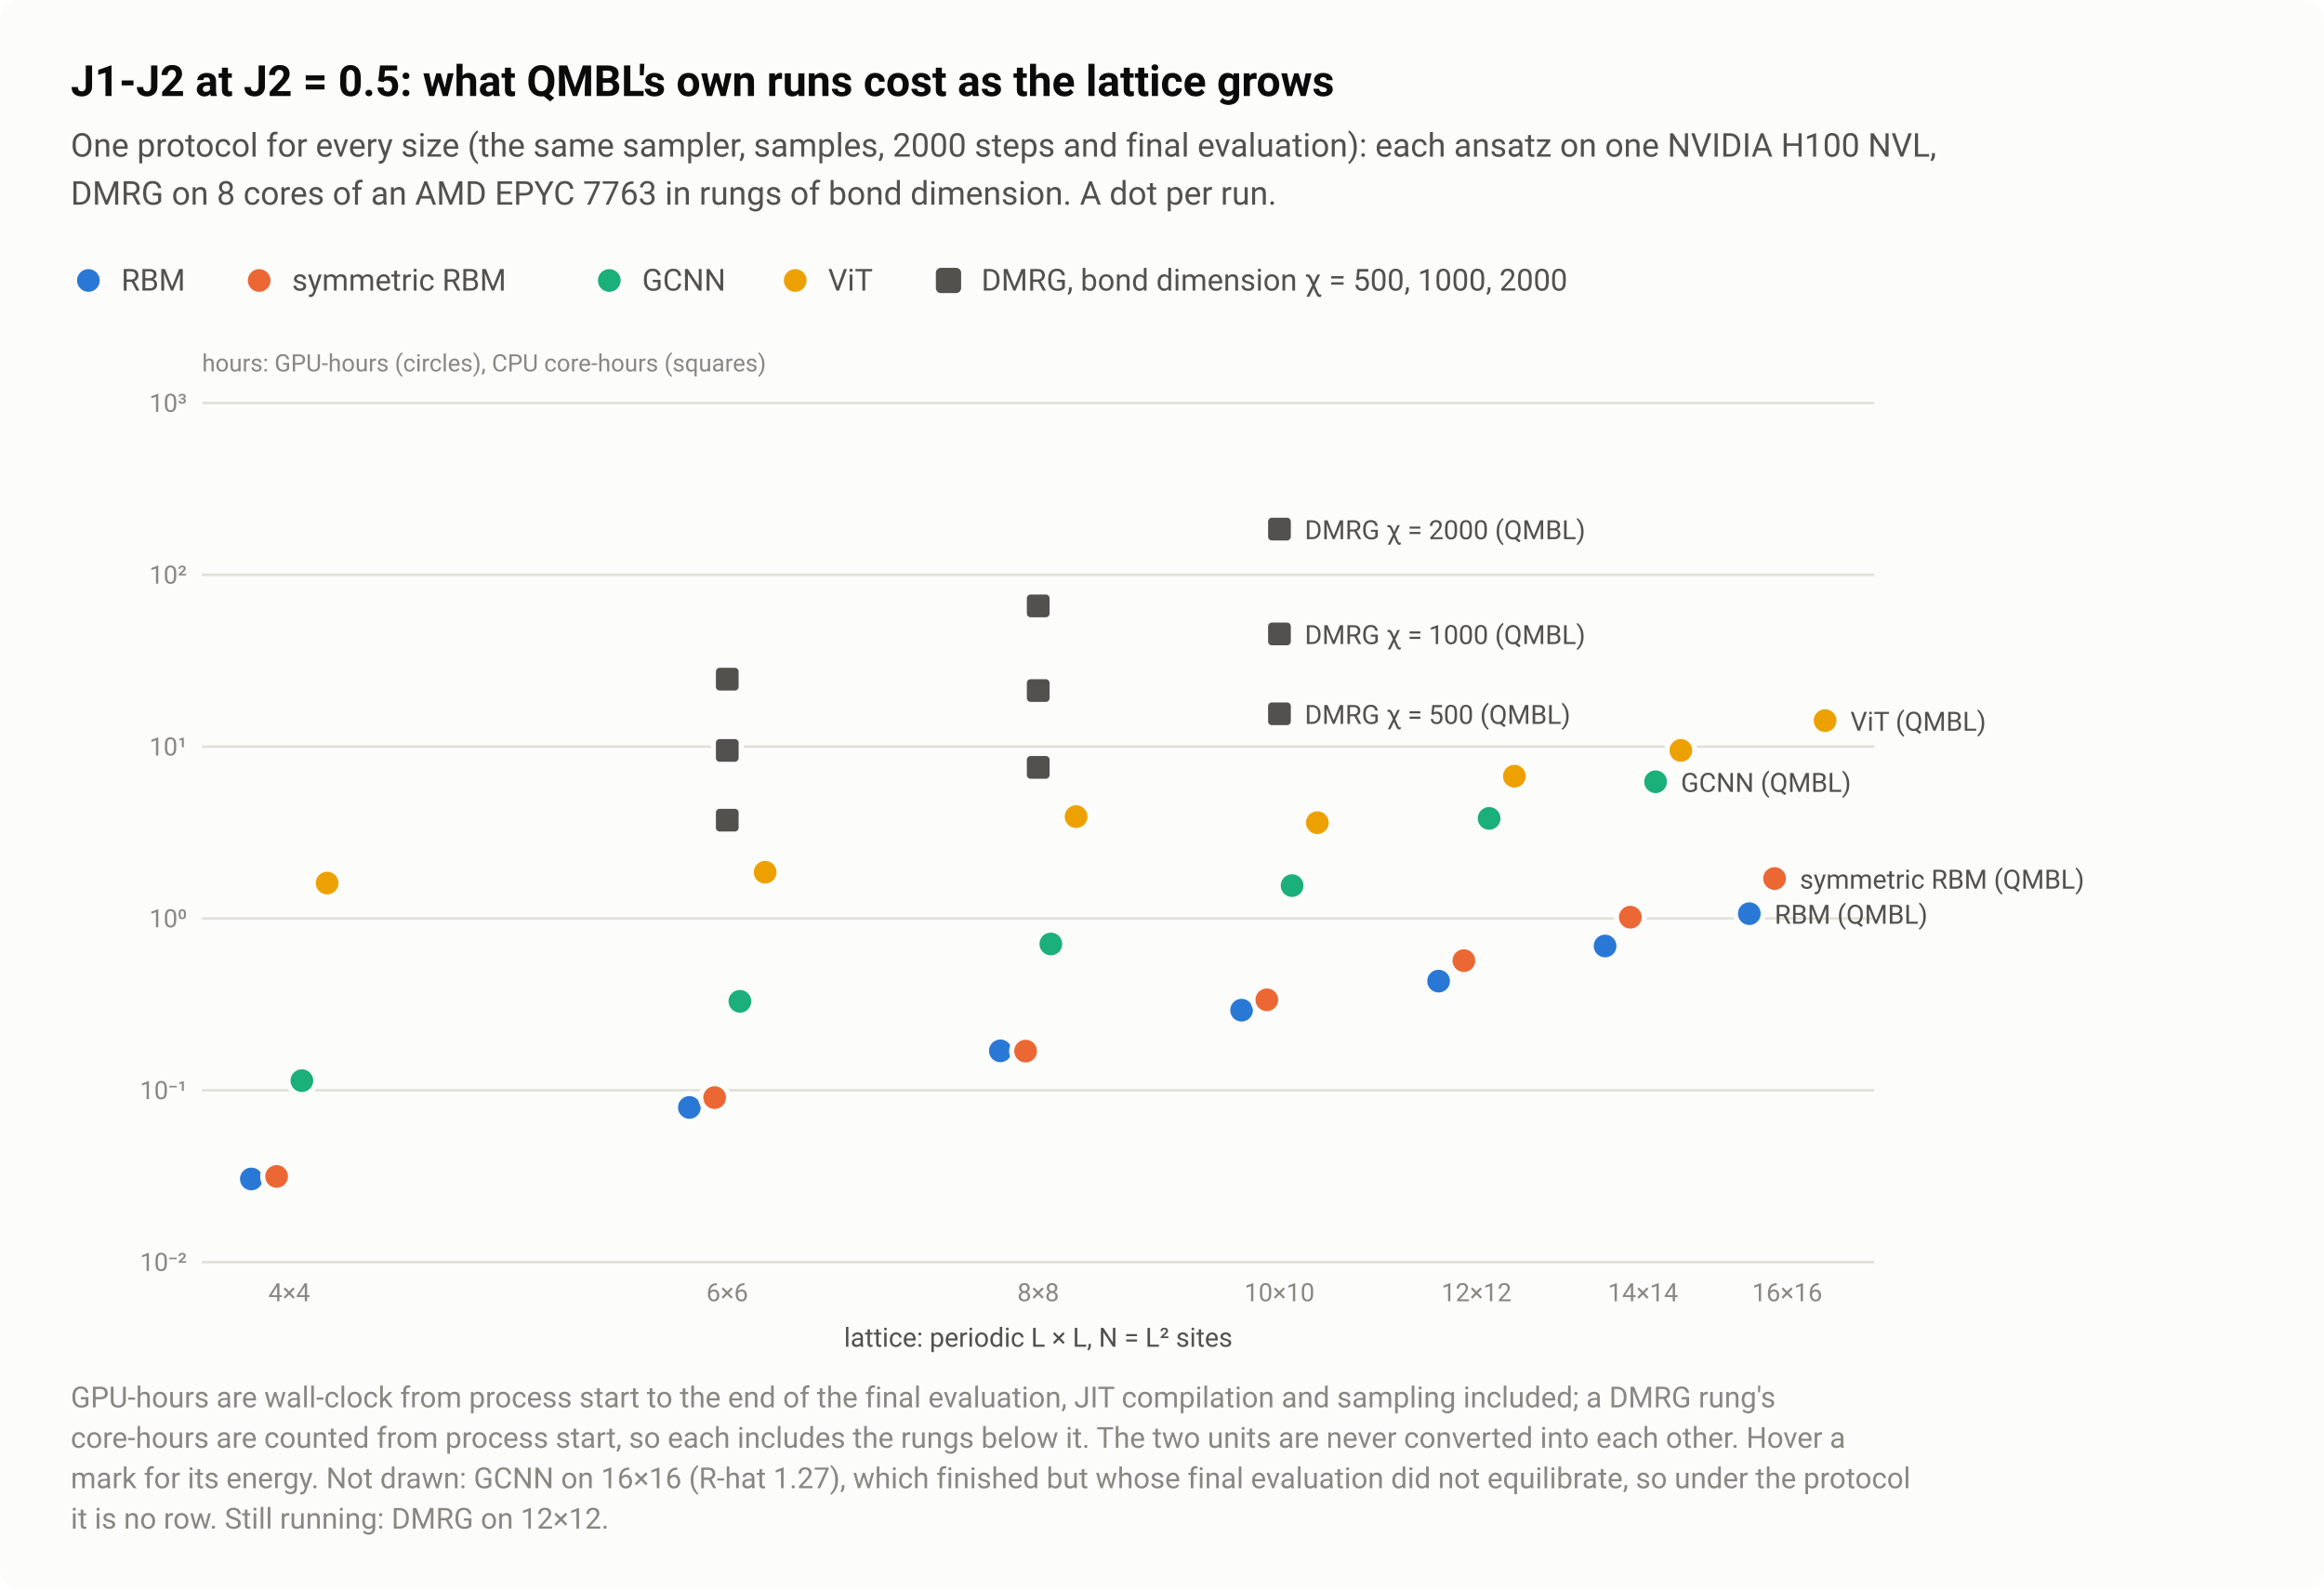
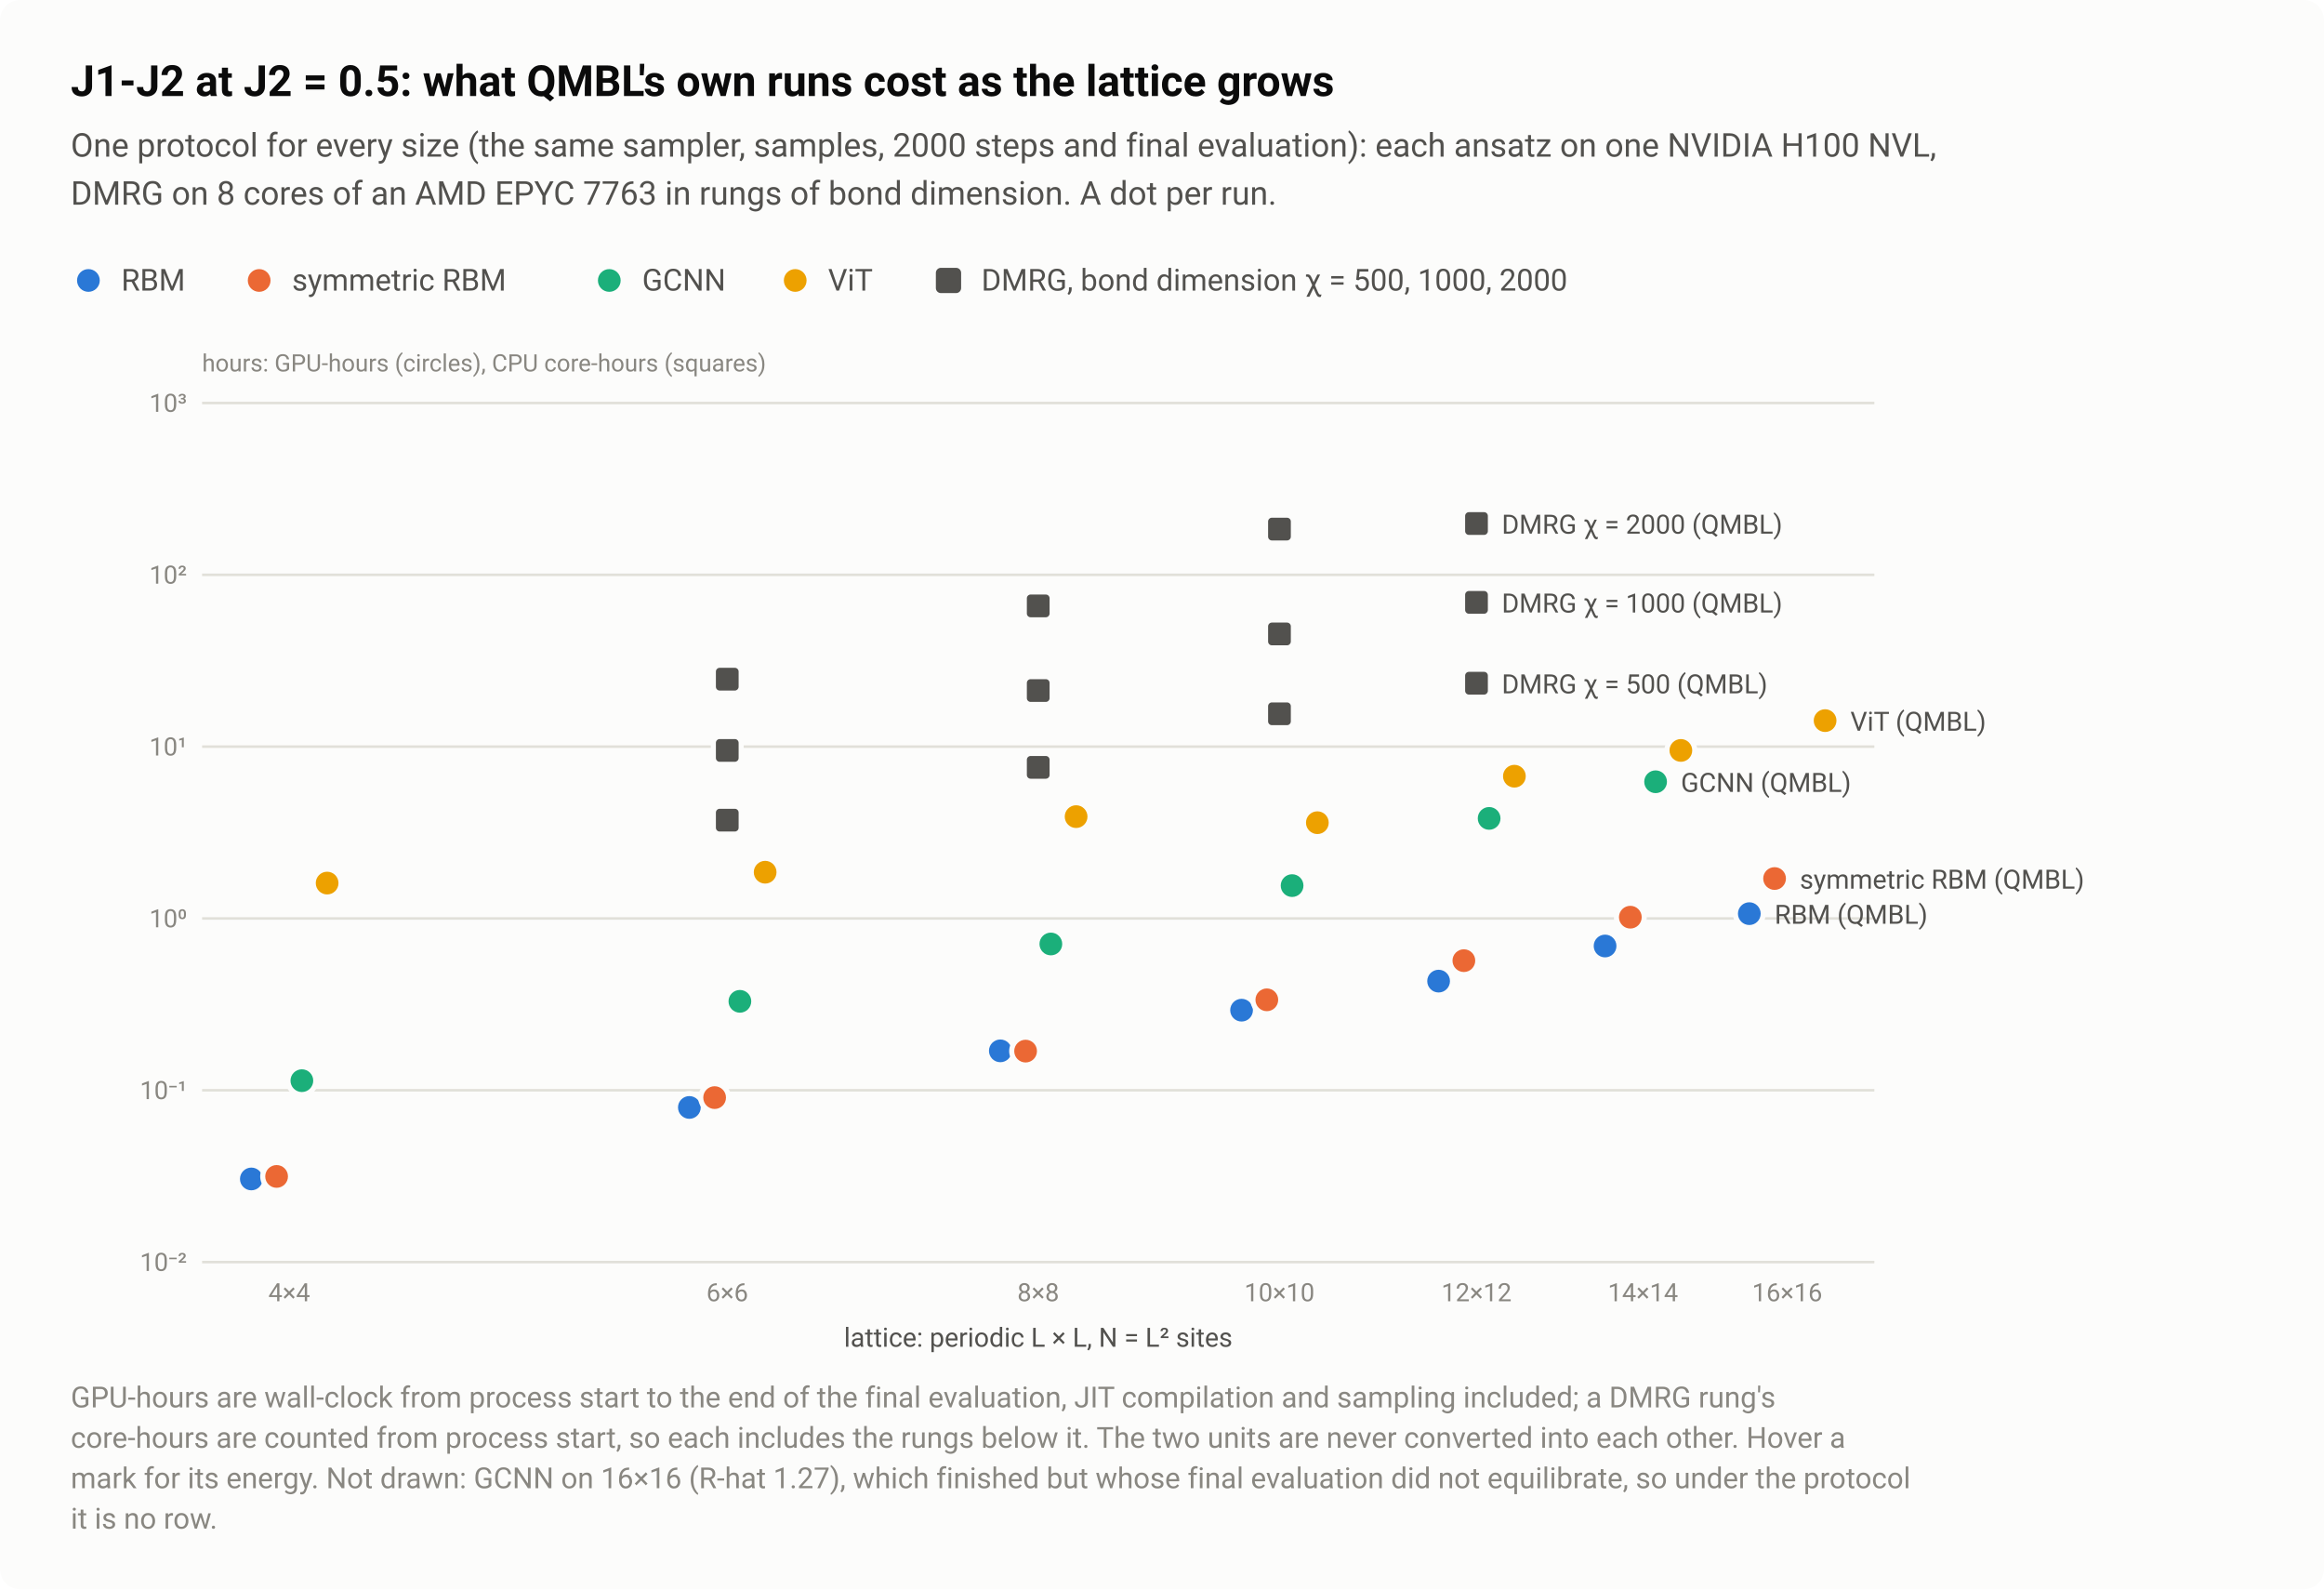
<svg xmlns="http://www.w3.org/2000/svg" width="920" height="629" viewBox="0 0 920 629" role="img" aria-labelledby="title desc">
  <style>text{font-family:system-ui,-apple-system,"Segoe UI",Roboto,"Helvetica Neue",Arial,sans-serif}</style>
  <rect width="920" height="629" rx="8" fill="#fcfcfb" />
  <text x="28" y="38" font-size="17" fill="#0b0b0b" font-weight="600">J1-J2 at J2 = 0.5: what QMBL's own runs cost as the lattice grows</text>
  <text x="28" y="62" font-size="13" fill="#52514e">One protocol for every size (the same sampler, samples, 2000 steps and final evaluation): each ansatz on one NVIDIA H100 NVL,</text>
  <text x="28" y="81" font-size="13" fill="#52514e">DMRG on 8 cores of an AMD EPYC 7763 in rungs of bond dimension. A dot per run.</text>
  <circle cx="35" cy="111" r="6.5" fill="#fcfcfb" />
  <circle cx="35" cy="111" r="4.5" fill="#2a78d6" />
  <text x="48" y="115" font-size="12" fill="#52514e">RBM</text>
  <circle cx="102.6" cy="111" r="6.5" fill="#fcfcfb" />
  <circle cx="102.6" cy="111" r="4.5" fill="#eb6834" />
  <text x="115.6" y="115" font-size="12" fill="#52514e">symmetric RBM</text>
  <circle cx="241.2" cy="111" r="6.5" fill="#fcfcfb" />
  <circle cx="241.2" cy="111" r="4.5" fill="#1baf7a" />
  <text x="254.2" y="115" font-size="12" fill="#52514e">GCNN</text>
  <circle cx="314.8" cy="111" r="6.5" fill="#fcfcfb" />
  <circle cx="314.8" cy="111" r="4.5" fill="#eda100" />
  <text x="327.8" y="115" font-size="12" fill="#52514e">ViT</text>
  <rect x="370.48" y="106" width="10" height="10" rx="2" fill="#52514e" />
  <text x="388.5" y="115" font-size="12" fill="#52514e">DMRG, bond dimension χ = 500, 1000, 2000</text>
  <text x="114.5" y="515" font-size="10" fill="#898781" text-anchor="middle" style="font-variant-numeric:tabular-nums">4×4</text>
  <text x="287.9" y="515" font-size="10" fill="#898781" text-anchor="middle" style="font-variant-numeric:tabular-nums">6×6</text>
  <text x="411" y="515" font-size="10" fill="#898781" text-anchor="middle" style="font-variant-numeric:tabular-nums">8×8</text>
  <text x="506.5" y="515" font-size="10" fill="#898781" text-anchor="middle" style="font-variant-numeric:tabular-nums">10×10</text>
  <text x="584.5" y="515" font-size="10" fill="#898781" text-anchor="middle" style="font-variant-numeric:tabular-nums">12×12</text>
  <text x="650.4" y="515" font-size="10" fill="#898781" text-anchor="middle" style="font-variant-numeric:tabular-nums">14×14</text>
  <text x="707.5" y="515" font-size="10" fill="#898781" text-anchor="middle" style="font-variant-numeric:tabular-nums">16×16</text>
  <text x="411" y="533" font-size="10.5" fill="#52514e" text-anchor="middle">lattice: periodic L × L, N = L² sites</text>
  <path d="M80 499.5H742" stroke="#e1e0d9" stroke-width="1" />
  <text x="74" y="503" font-size="10" fill="#898781" text-anchor="end" style="font-variant-numeric:tabular-nums">10⁻²</text>
  <path d="M80 431.5H742" stroke="#e1e0d9" stroke-width="1" />
  <text x="74" y="435" font-size="10" fill="#898781" text-anchor="end" style="font-variant-numeric:tabular-nums">10⁻¹</text>
  <path d="M80 363.5H742" stroke="#e1e0d9" stroke-width="1" />
  <text x="74" y="367" font-size="10" fill="#898781" text-anchor="end" style="font-variant-numeric:tabular-nums">10⁰</text>
  <path d="M80 295.5H742" stroke="#e1e0d9" stroke-width="1" />
  <text x="74" y="299" font-size="10" fill="#898781" text-anchor="end" style="font-variant-numeric:tabular-nums">10¹</text>
  <path d="M80 227.5H742" stroke="#e1e0d9" stroke-width="1" />
  <text x="74" y="231" font-size="10" fill="#898781" text-anchor="end" style="font-variant-numeric:tabular-nums">10²</text>
  <path d="M80 159.5H742" stroke="#e1e0d9" stroke-width="1" />
  <text x="74" y="163" font-size="10" fill="#898781" text-anchor="end" style="font-variant-numeric:tabular-nums">10³</text>
  <text x="80" y="147" font-size="9.5" fill="#898781">hours: GPU-hours (circles), CPU core-hours (squares)</text>
  <a class="pt" href="/instances/#r-J1J2_square_16_P_0_5-c50f9ee3">
    <circle cx="119.5" cy="427.7" r="6.5" fill="#fcfcfb" />
    <circle cx="119.5" cy="427.7" r="4.5" fill="#1baf7a" />
  </a>
  <a class="pt" href="/instances/#r-J1J2_square_16_P_0_5-62c1e9d0">
    <circle cx="99.5" cy="466.6" r="6.5" fill="#fcfcfb" />
    <circle cx="99.5" cy="466.6" r="4.5" fill="#2a78d6" />
  </a>
  <a class="pt" href="/instances/#r-J1J2_square_16_P_0_5-e5f77d18">
    <circle cx="109.5" cy="465.6" r="6.5" fill="#fcfcfb" />
    <circle cx="109.5" cy="465.6" r="4.5" fill="#eb6834" />
  </a>
  <a class="pt" href="/instances/#r-J1J2_square_16_P_0_5-39065b6f">
    <circle cx="129.5" cy="349.5" r="6.5" fill="#fcfcfb" />
    <circle cx="129.5" cy="349.5" r="4.5" fill="#eda100" />
  </a>
  <a class="pt" href="/instances/#r-J1J2_square_36_P_0_5-c485ba96">
    <rect x="281.4" y="318.1" width="13" height="13" rx="2" fill="#fcfcfb" />
    <rect x="283.4" y="320.1" width="9" height="9" rx="1.5" fill="#52514e" />
  </a>
  <a class="pt" href="/instances/#r-J1J2_square_36_P_0_5-61d120a4">
    <rect x="281.4" y="290.5" width="13" height="13" rx="2" fill="#fcfcfb" />
    <rect x="283.4" y="292.5" width="9" height="9" rx="1.5" fill="#52514e" />
  </a>
  <a class="pt" href="/instances/#r-J1J2_square_36_P_0_5-03baa2e1">
    <rect x="281.4" y="262.3" width="13" height="13" rx="2" fill="#fcfcfb" />
    <rect x="283.4" y="264.3" width="9" height="9" rx="1.5" fill="#52514e" />
  </a>
  <a class="pt" href="/instances/#r-J1J2_square_36_P_0_5-ee3fe380">
    <circle cx="292.9" cy="396.3" r="6.5" fill="#fcfcfb" />
    <circle cx="292.9" cy="396.3" r="4.5" fill="#1baf7a" />
  </a>
  <a class="pt" href="/instances/#r-J1J2_square_36_P_0_5-b8a5eeaa">
    <circle cx="272.9" cy="438.3" r="6.5" fill="#fcfcfb" />
    <circle cx="272.9" cy="438.3" r="4.5" fill="#2a78d6" />
  </a>
  <a class="pt" href="/instances/#r-J1J2_square_36_P_0_5-3adffae8">
    <circle cx="282.9" cy="434.4" r="6.5" fill="#fcfcfb" />
    <circle cx="282.9" cy="434.4" r="4.5" fill="#eb6834" />
  </a>
  <a class="pt" href="/instances/#r-J1J2_square_36_P_0_5-14eaf5c0">
    <circle cx="302.9" cy="345.2" r="6.5" fill="#fcfcfb" />
    <circle cx="302.9" cy="345.2" r="4.5" fill="#eda100" />
  </a>
  <a class="pt" href="/instances/#r-J1J2_square_64_P_0_5-3460bf62">
    <rect x="404.5" y="297.2" width="13" height="13" rx="2" fill="#fcfcfb" />
    <rect x="406.5" y="299.2" width="9" height="9" rx="1.5" fill="#52514e" />
  </a>
  <a class="pt" href="/instances/#r-J1J2_square_64_P_0_5-1bf1b02c">
    <rect x="404.5" y="266.8" width="13" height="13" rx="2" fill="#fcfcfb" />
    <rect x="406.5" y="268.8" width="9" height="9" rx="1.5" fill="#52514e" />
  </a>
  <a class="pt" href="/instances/#r-J1J2_square_64_P_0_5-a8d5f567">
    <rect x="404.5" y="233.3" width="13" height="13" rx="2" fill="#fcfcfb" />
    <rect x="406.5" y="235.3" width="9" height="9" rx="1.5" fill="#52514e" />
  </a>
  <a class="pt" href="/instances/#r-J1J2_square_64_P_0_5-b1c90421">
    <circle cx="416" cy="373.6" r="6.5" fill="#fcfcfb" />
    <circle cx="416" cy="373.6" r="4.5" fill="#1baf7a" />
  </a>
  <a class="pt" href="/instances/#r-J1J2_square_64_P_0_5-1898dcec">
    <circle cx="396" cy="415.9" r="6.5" fill="#fcfcfb" />
    <circle cx="396" cy="415.9" r="4.5" fill="#2a78d6" />
  </a>
  <a class="pt" href="/instances/#r-J1J2_square_64_P_0_5-7f9ad353">
    <circle cx="406" cy="416" r="6.5" fill="#fcfcfb" />
    <circle cx="406" cy="416" r="4.5" fill="#eb6834" />
  </a>
  <a class="pt" href="/instances/#r-J1J2_square_64_P_0_5-6323602f">
    <circle cx="426" cy="323.2" r="6.5" fill="#fcfcfb" />
    <circle cx="426" cy="323.2" r="4.5" fill="#eda100" />
  </a>
  <a class="pt" href="/instances/#r-J1J2_square_100_P_0_5-56bf39d2">
    <rect x="500" y="276" width="13" height="13" rx="2" fill="#fcfcfb" />
    <rect x="502" y="278" width="9" height="9" rx="1.5" fill="#52514e" />
  </a>
  <a class="pt" href="/instances/#r-J1J2_square_100_P_0_5-74dc1ac9">
    <rect x="500" y="244.4" width="13" height="13" rx="2" fill="#fcfcfb" />
    <rect x="502" y="246.4" width="9" height="9" rx="1.5" fill="#52514e" />
  </a>
  <a class="pt" href="/instances/#r-J1J2_square_100_P_0_5-1b095a69">
    <rect x="500" y="202.9" width="13" height="13" rx="2" fill="#fcfcfb" />
    <rect x="502" y="204.9" width="9" height="9" rx="1.5" fill="#52514e" />
  </a>
  <a class="pt" href="/instances/#r-J1J2_square_100_P_0_5-d4f57503">
    <circle cx="511.5" cy="350.5" r="6.5" fill="#fcfcfb" />
    <circle cx="511.5" cy="350.5" r="4.5" fill="#1baf7a" />
  </a>
  <a class="pt" href="/instances/#r-J1J2_square_100_P_0_5-b8f42e56">
    <circle cx="491.5" cy="399.8" r="6.5" fill="#fcfcfb" />
    <circle cx="491.5" cy="399.8" r="4.5" fill="#2a78d6" />
  </a>
  <a class="pt" href="/instances/#r-J1J2_square_100_P_0_5-580575b1">
    <circle cx="501.5" cy="395.7" r="6.5" fill="#fcfcfb" />
    <circle cx="501.5" cy="395.7" r="4.5" fill="#eb6834" />
  </a>
  <a class="pt" href="/instances/#r-J1J2_square_100_P_0_5-231f0a06">
    <circle cx="521.5" cy="325.6" r="6.5" fill="#fcfcfb" />
    <circle cx="521.5" cy="325.6" r="4.5" fill="#eda100" />
  </a>
+   <a class="pt" href="/instances/#r-J1J2_square_144_P_0_5-44a9ca14">
+     <rect x="578" y="263.9" width="13" height="13" rx="2" fill="#fcfcfb" />
+     <rect x="580" y="265.9" width="9" height="9" rx="1.5" fill="#52514e" />
+   </a>
+   <a class="pt" href="/instances/#r-J1J2_square_144_P_0_5-ca229531">
+     <rect x="578" y="231.9" width="13" height="13" rx="2" fill="#fcfcfb" />
+     <rect x="580" y="233.9" width="9" height="9" rx="1.5" fill="#52514e" />
+   </a>
+   <a class="pt" href="/instances/#r-J1J2_square_144_P_0_5-6a873e96">
+     <rect x="578" y="200.7" width="13" height="13" rx="2" fill="#fcfcfb" />
+     <rect x="580" y="202.7" width="9" height="9" rx="1.5" fill="#52514e" />
+   </a>
  <a class="pt" href="/instances/#r-J1J2_square_144_P_0_5-101e5ede">
    <circle cx="589.5" cy="323.9" r="6.5" fill="#fcfcfb" />
    <circle cx="589.5" cy="323.9" r="4.5" fill="#1baf7a" />
  </a>
  <a class="pt" href="/instances/#r-J1J2_square_144_P_0_5-6efe39a2">
    <circle cx="569.5" cy="388.3" r="6.5" fill="#fcfcfb" />
    <circle cx="569.5" cy="388.3" r="4.5" fill="#2a78d6" />
  </a>
  <a class="pt" href="/instances/#r-J1J2_square_144_P_0_5-b187246c">
    <circle cx="579.5" cy="380.2" r="6.5" fill="#fcfcfb" />
    <circle cx="579.5" cy="380.2" r="4.5" fill="#eb6834" />
  </a>
  <a class="pt" href="/instances/#r-J1J2_square_144_P_0_5-87116f8b">
    <circle cx="599.5" cy="307.2" r="6.5" fill="#fcfcfb" />
    <circle cx="599.5" cy="307.2" r="4.5" fill="#eda100" />
  </a>
  <a class="pt" href="/instances/#r-J1J2_square_196_P_0_5-366152d3">
    <circle cx="655.4" cy="309.4" r="6.5" fill="#fcfcfb" />
    <circle cx="655.4" cy="309.4" r="4.5" fill="#1baf7a" />
  </a>
  <a class="pt" href="/instances/#r-J1J2_square_196_P_0_5-d1f0a60e">
    <circle cx="635.4" cy="374.4" r="6.5" fill="#fcfcfb" />
    <circle cx="635.4" cy="374.4" r="4.5" fill="#2a78d6" />
  </a>
  <a class="pt" href="/instances/#r-J1J2_square_196_P_0_5-fb3744dd">
    <circle cx="645.4" cy="363" r="6.5" fill="#fcfcfb" />
    <circle cx="645.4" cy="363" r="4.5" fill="#eb6834" />
  </a>
  <a class="pt" href="/instances/#r-J1J2_square_196_P_0_5-101f2fc2">
    <circle cx="665.4" cy="297" r="6.5" fill="#fcfcfb" />
    <circle cx="665.4" cy="297" r="4.5" fill="#eda100" />
  </a>
  <a class="pt" href="/instances/#r-J1J2_square_256_P_0_5-d3303a72">
    <circle cx="692.5" cy="361.6" r="6.5" fill="#fcfcfb" />
    <circle cx="692.5" cy="361.6" r="4.5" fill="#2a78d6" />
  </a>
  <a class="pt" href="/instances/#r-J1J2_square_256_P_0_5-adb35e59">
    <circle cx="702.5" cy="347.7" r="6.5" fill="#fcfcfb" />
    <circle cx="702.5" cy="347.7" r="4.5" fill="#eb6834" />
  </a>
  <a class="pt" href="/instances/#r-J1J2_square_256_P_0_5-ee77cdcb">
    <circle cx="722.5" cy="285.2" r="6.5" fill="#fcfcfb" />
    <circle cx="722.5" cy="285.2" r="4.5" fill="#eda100" />
  </a>
-   <a class="pt" href="/instances/#r-J1J2_square_100_P_0_5-1b095a69">
-     <text x="516.5" y="213.4" font-size="10.5" fill="#52514e" text-anchor="start">DMRG χ = 2000 (QMBL)</text>
-   </a>
-   <a class="pt" href="/instances/#r-J1J2_square_100_P_0_5-74dc1ac9">
-     <text x="516.5" y="254.9" font-size="10.5" fill="#52514e" text-anchor="start">DMRG χ = 1000 (QMBL)</text>
-   </a>
-   <a class="pt" href="/instances/#r-J1J2_square_100_P_0_5-56bf39d2">
-     <text x="516.5" y="286.5" font-size="10.5" fill="#52514e" text-anchor="start">DMRG χ = 500 (QMBL)</text>
+   <a class="pt" href="/instances/#r-J1J2_square_144_P_0_5-6a873e96">
+     <text x="594.5" y="211.2" font-size="10.5" fill="#52514e" text-anchor="start">DMRG χ = 2000 (QMBL)</text>
+   </a>
+   <a class="pt" href="/instances/#r-J1J2_square_144_P_0_5-ca229531">
+     <text x="594.5" y="242.4" font-size="10.5" fill="#52514e" text-anchor="start">DMRG χ = 1000 (QMBL)</text>
+   </a>
+   <a class="pt" href="/instances/#r-J1J2_square_144_P_0_5-44a9ca14">
+     <text x="594.5" y="274.4" font-size="10.5" fill="#52514e" text-anchor="start">DMRG χ = 500 (QMBL)</text>
  </a>
  <a class="pt" href="/instances/#r-J1J2_square_256_P_0_5-ee77cdcb">
    <text x="732.5" y="289.2" font-size="10.5" fill="#52514e" text-anchor="start">ViT (QMBL)</text>
  </a>
  <a class="pt" href="/instances/#r-J1J2_square_196_P_0_5-366152d3">
    <text x="665.4" y="313.4" font-size="10.5" fill="#52514e" text-anchor="start">GCNN (QMBL)</text>
  </a>
  <a class="pt" href="/instances/#r-J1J2_square_256_P_0_5-adb35e59">
    <text x="712.5" y="351.7" font-size="10.5" fill="#52514e" text-anchor="start">symmetric RBM (QMBL)</text>
  </a>
  <a class="pt" href="/instances/#r-J1J2_square_256_P_0_5-d3303a72">
    <text x="702.5" y="365.6" font-size="10.5" fill="#52514e" text-anchor="start">RBM (QMBL)</text>
  </a>
  <text x="28" y="557" font-size="11.5" fill="#898781">GPU-hours are wall-clock from process start to the end of the final evaluation, JIT compilation and sampling included; a DMRG rung's</text>
  <text x="28" y="573" font-size="11.5" fill="#898781">core-hours are counted from process start, so each includes the rungs below it. The two units are never converted into each other. Hover a</text>
  <text x="28" y="589" font-size="11.5" fill="#898781">mark for its energy. Not drawn: GCNN on 16×16 (R-hat 1.27), which finished but whose final evaluation did not equilibrate, so under the protocol</text>
-   <text x="28" y="605" font-size="11.5" fill="#898781">it is no row. Still running: DMRG on 12×12.</text>
+   <text x="28" y="605" font-size="11.5" fill="#898781">it is no row.</text>
</svg>
